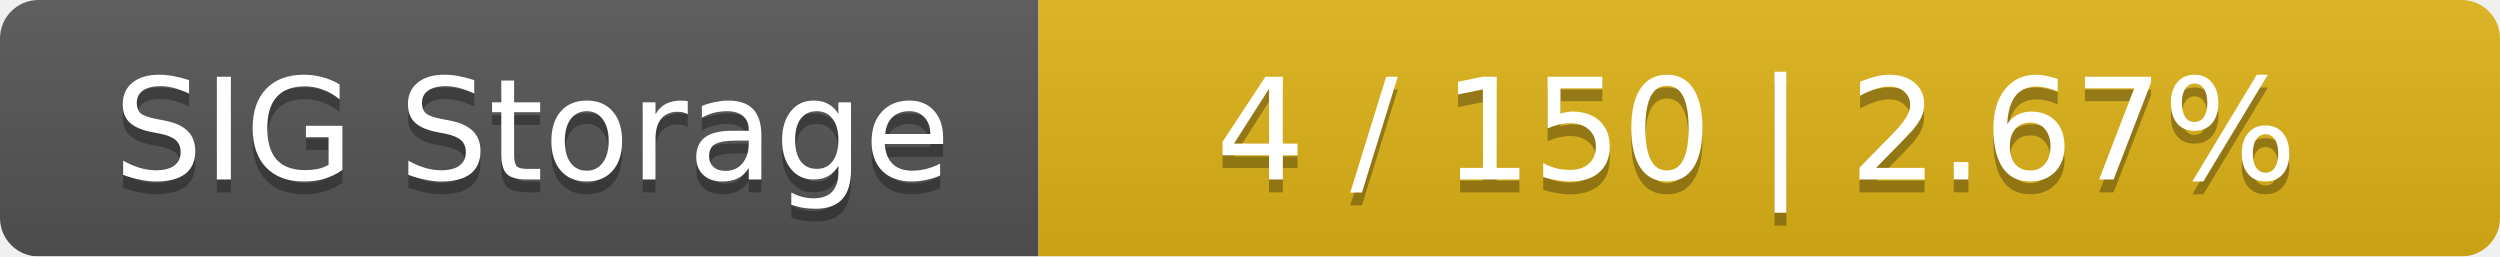
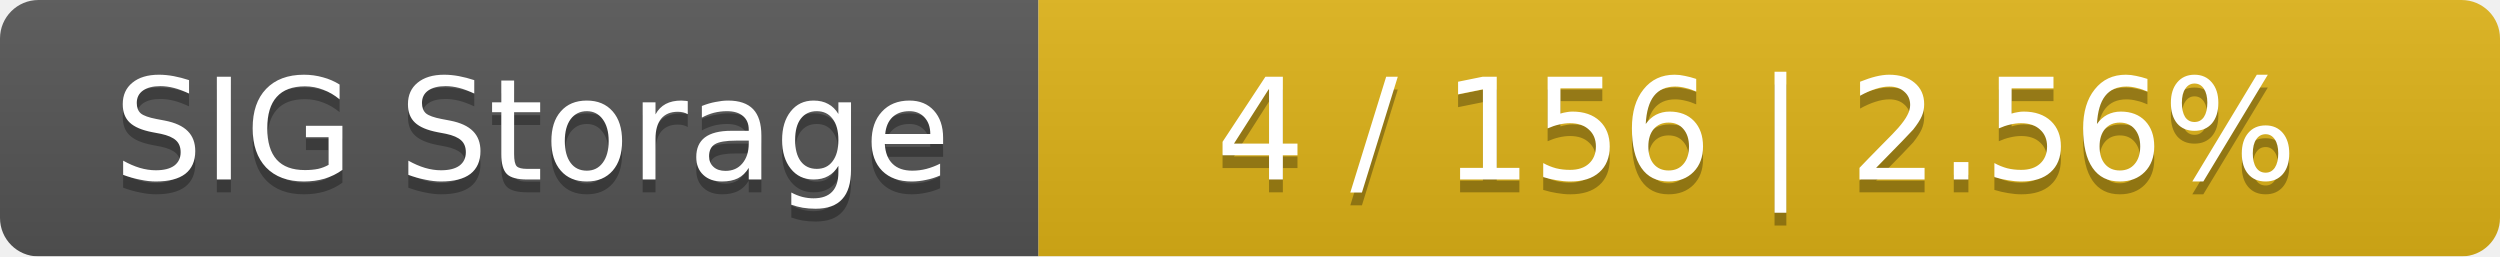
<svg xmlns="http://www.w3.org/2000/svg" width="195" height="20">
  <linearGradient id="smooth" x2="0" y2="100%">
    <stop offset="0" stop-color="#bbb" stop-opacity=".1" />
    <stop offset="1" stop-opacity=".1" />
  </linearGradient>
  <mask id="round">
    <rect width="195" height="20" rx="3" fill="#fff" />
  </mask>
  <g mask="url(#round)">
    <rect width="81" height="20" fill="#555" />
    <rect x="81" width="114" height="20" fill="#dfb317" />
    <rect width="195" height="20" fill="url(#smooth)" />
  </g>
  <g fill="#fff" text-anchor="middle" font-family="DejaVu Sans,Verdana,Geneva,sans-serif" font-size="11">
    <text x="41.5" y="15" fill="#010101" fill-opacity=".3">SIG Storage</text>
    <text x="41.5" y="14">SIG Storage</text>
-     <text x="137" y="15" fill="#010101" fill-opacity=".3">4 / 150    |    2.67%</text>
-     <text x="137" y="14">4 / 150    |    2.67%</text>
+     <text x="137" y="15" fill="#010101" fill-opacity=".3">4 / 156    |    2.56%</text>
+     <text x="137" y="14">4 / 156    |    2.56%</text>
  </g>
</svg>
